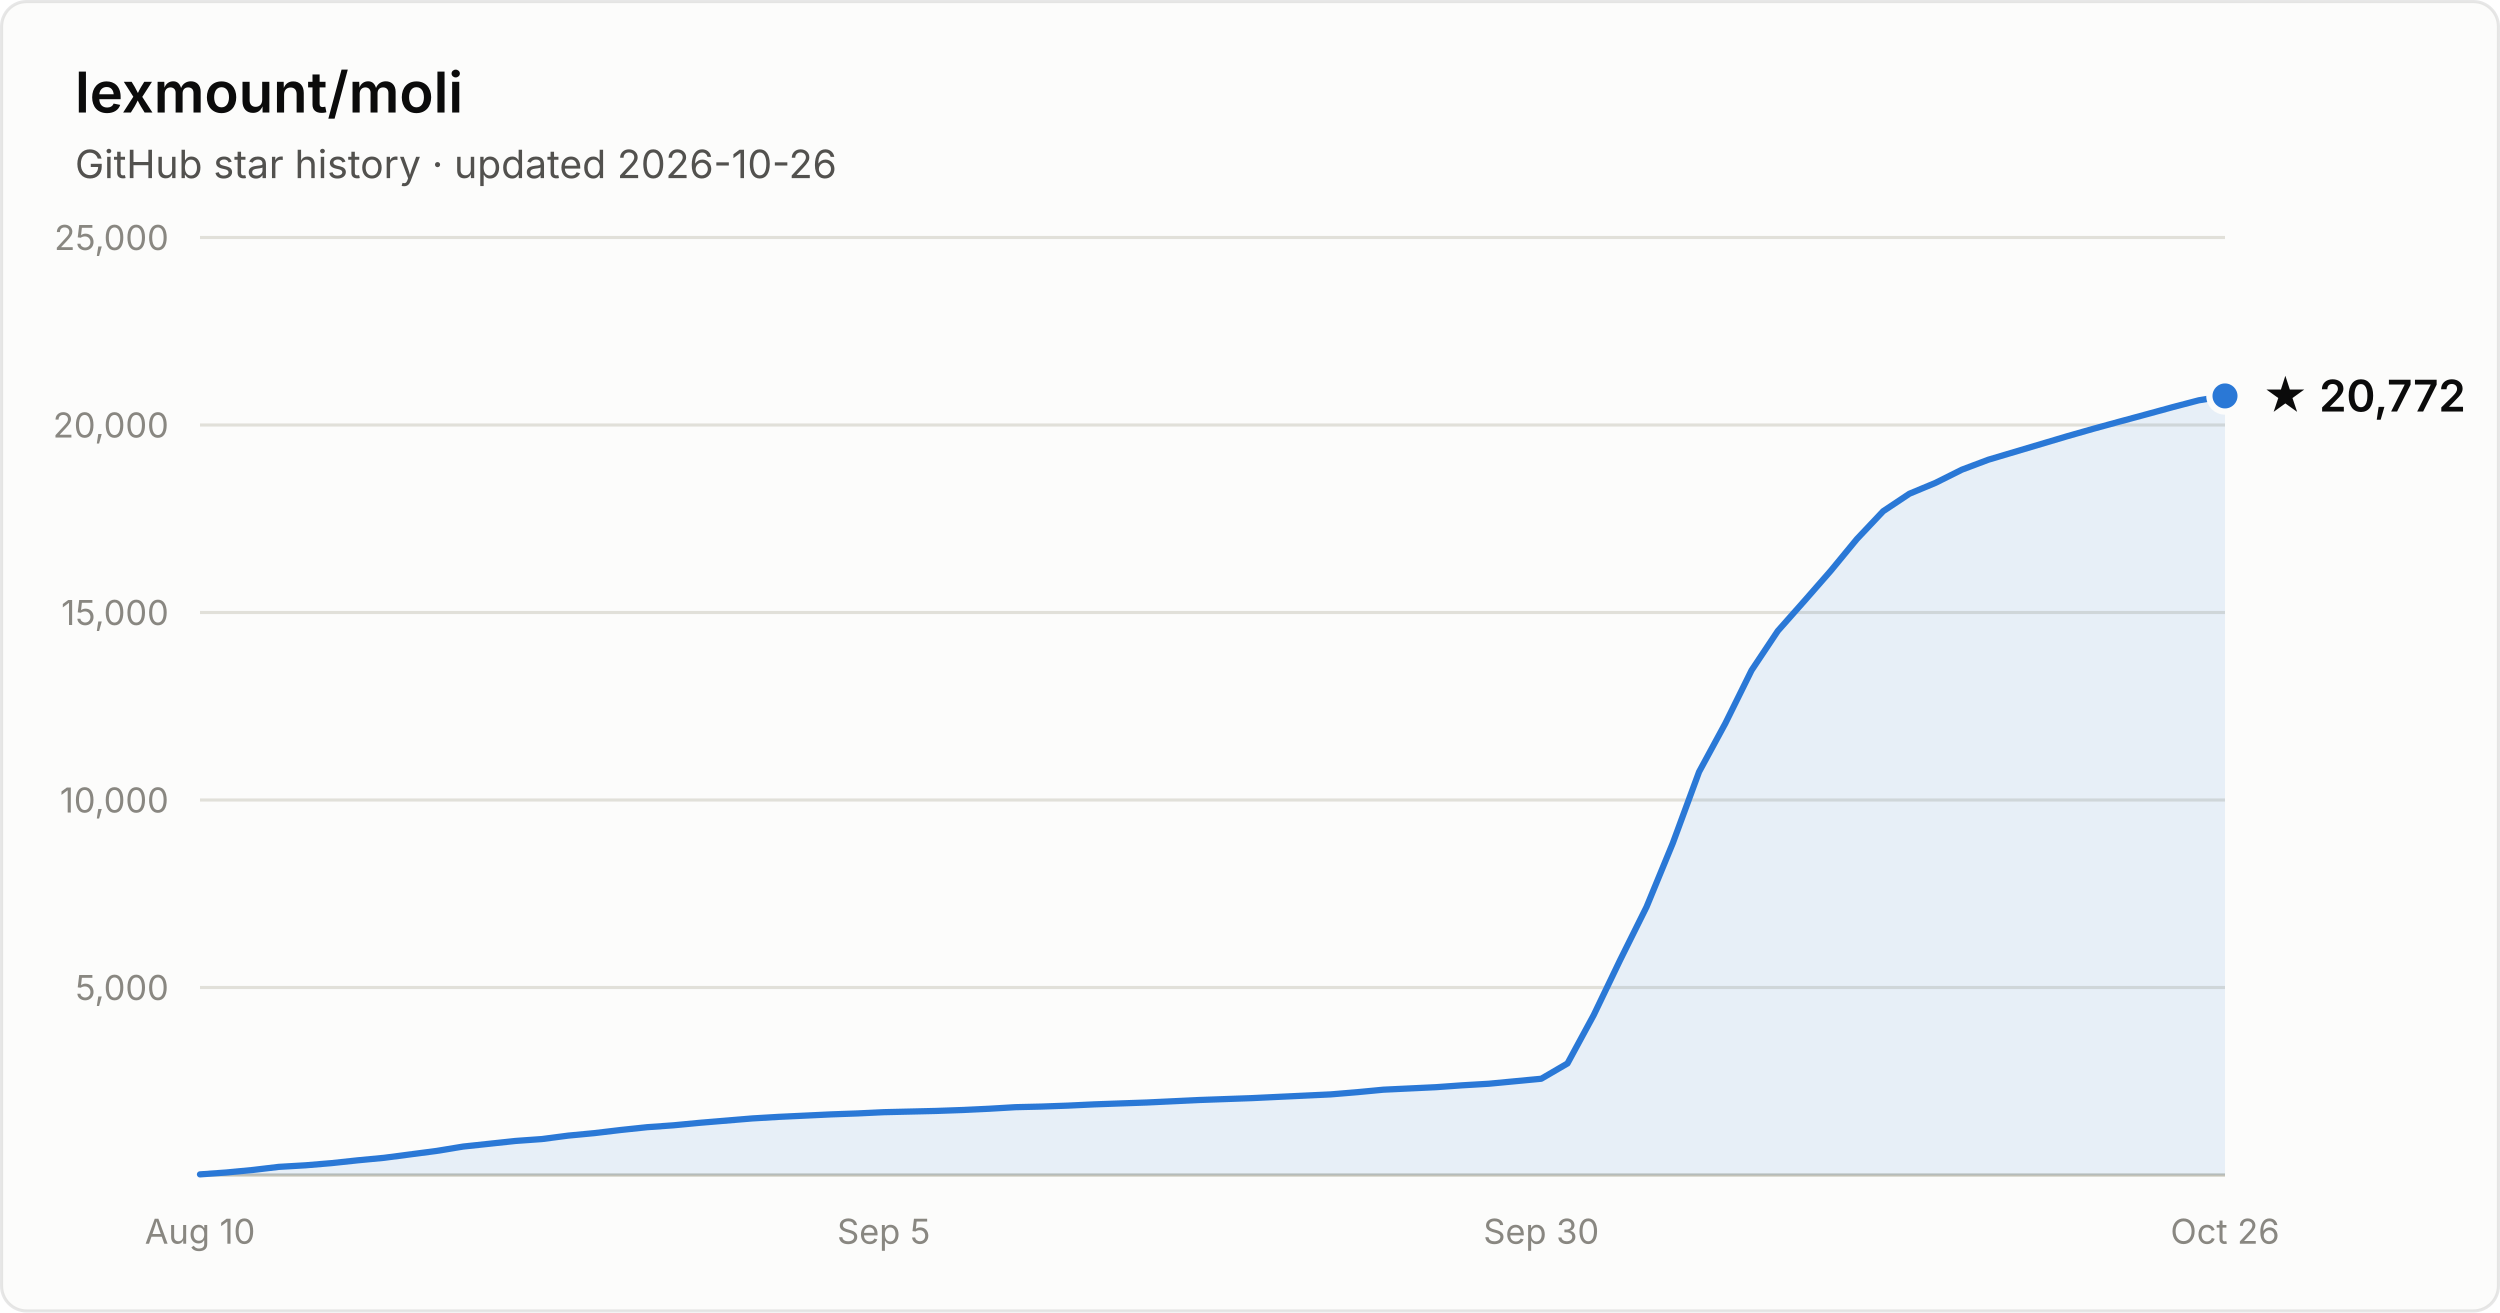
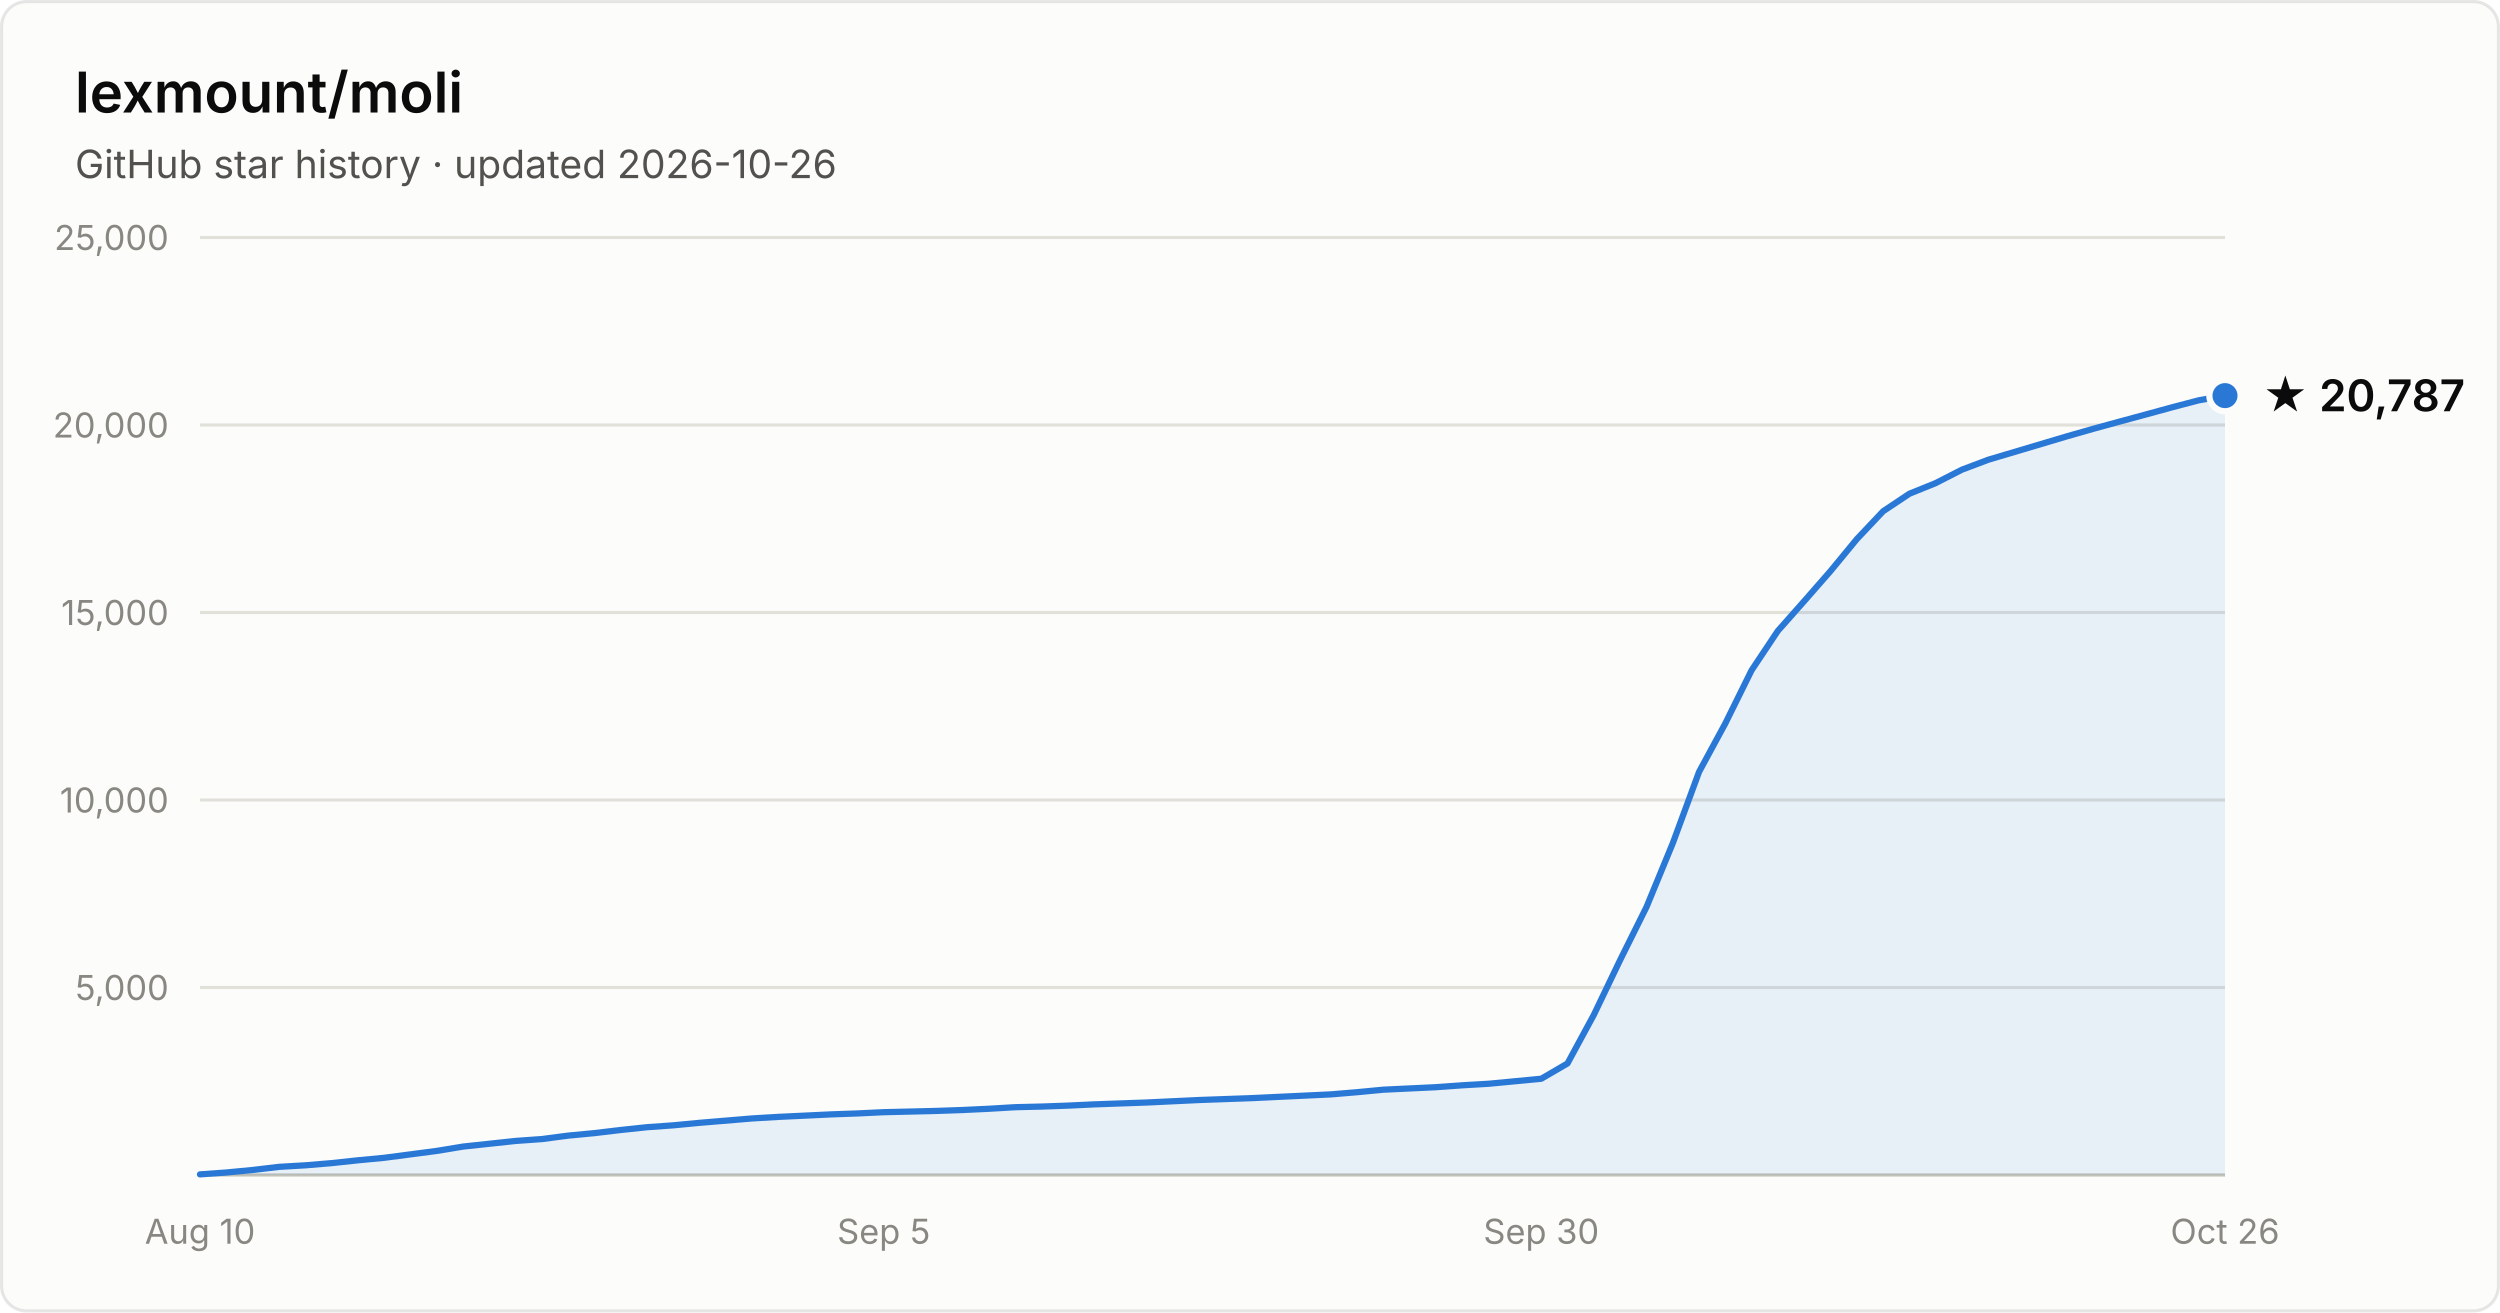
- <svg xmlns="http://www.w3.org/2000/svg" width="800" height="420" viewBox="0 0 800 420" font-family="system-ui, -apple-system, Segoe UI, sans-serif" role="img" aria-label="Star history of lexmount/moli: 20,772 stars as of 2026-10-26">
+ <svg xmlns="http://www.w3.org/2000/svg" width="800" height="420" viewBox="0 0 800 420" font-family="system-ui, -apple-system, Segoe UI, sans-serif" role="img" aria-label="Star history of lexmount/moli: 20,787 stars as of 2026-10-26">
  <rect x="0.5" y="0.5" width="799" height="419" rx="8" fill="#fcfcfb" stroke="rgba(11,11,11,0.10)" />
  <text x="24" y="36" fill="#0b0b0b" font-size="18" font-weight="600">lexmount/moli</text>
  <text x="24" y="57" fill="#52514e" font-size="12.5">GitHub star history · updated 2026-10-26</text>
  <line x1="64" y1="316.0" x2="712" y2="316.0" stroke="#e1e0d9" stroke-width="1" />
  <text x="54" y="320.0" text-anchor="end" fill="#898781" font-size="11" style="font-variant-numeric:tabular-nums">5,000</text>
  <line x1="64" y1="256.0" x2="712" y2="256.0" stroke="#e1e0d9" stroke-width="1" />
  <text x="54" y="260.0" text-anchor="end" fill="#898781" font-size="11" style="font-variant-numeric:tabular-nums">10,000</text>
  <line x1="64" y1="196.0" x2="712" y2="196.0" stroke="#e1e0d9" stroke-width="1" />
  <text x="54" y="200.0" text-anchor="end" fill="#898781" font-size="11" style="font-variant-numeric:tabular-nums">15,000</text>
  <line x1="64" y1="136.0" x2="712" y2="136.0" stroke="#e1e0d9" stroke-width="1" />
  <text x="54" y="140.0" text-anchor="end" fill="#898781" font-size="11" style="font-variant-numeric:tabular-nums">20,000</text>
  <line x1="64" y1="76.0" x2="712" y2="76.0" stroke="#e1e0d9" stroke-width="1" />
  <text x="54" y="80.0" text-anchor="end" fill="#898781" font-size="11" style="font-variant-numeric:tabular-nums">25,000</text>
  <line x1="64" y1="376" x2="712" y2="376" stroke="#c3c2b7" stroke-width="1" />
  <text x="64.0" y="398" text-anchor="middle" fill="#898781" font-size="11" style="font-variant-numeric:tabular-nums">Aug 10</text>
  <text x="282.8" y="398" text-anchor="middle" fill="#898781" font-size="11" style="font-variant-numeric:tabular-nums">Sep 5</text>
  <text x="493.2" y="398" text-anchor="middle" fill="#898781" font-size="11" style="font-variant-numeric:tabular-nums">Sep 30</text>
  <text x="712.0" y="398" text-anchor="middle" fill="#898781" font-size="11" style="font-variant-numeric:tabular-nums">Oct 26</text>
-   <path d="M64.0 375.8 L72.4 375.2 L80.8 374.4 L89.2 373.4 L97.7 372.9 L106.1 372.2 L114.5 371.3 L122.9 370.5 L131.3 369.4 L139.7 368.3 L148.2 366.9 L156.6 366.0 L165.0 365.1 L173.4 364.5 L181.8 363.4 L190.2 362.6 L198.6 361.6 L207.1 360.7 L215.5 360.1 L223.9 359.3 L232.3 358.6 L240.7 357.9 L249.1 357.4 L257.6 357.0 L266.0 356.6 L274.4 356.3 L282.8 355.9 L291.2 355.7 L299.6 355.5 L308.1 355.2 L316.5 354.8 L324.9 354.3 L333.3 354.1 L341.7 353.8 L350.1 353.4 L358.5 353.1 L367.0 352.8 L375.4 352.4 L383.8 352.0 L392.2 351.7 L400.6 351.4 L409.0 351.0 L417.5 350.6 L425.9 350.2 L434.3 349.5 L442.7 348.7 L451.1 348.3 L459.5 347.9 L467.9 347.3 L476.4 346.8 L484.8 346.0 L493.2 345.2 L501.6 340.3 L510.0 324.8 L518.4 307.3 L526.9 290.2 L535.3 269.8 L543.7 247.0 L552.1 231.5 L560.5 214.5 L568.9 201.9 L577.4 192.3 L585.8 182.7 L594.2 172.5 L602.6 163.6 L611.0 158.0 L619.4 154.5 L627.8 150.3 L636.3 147.1 L644.7 144.6 L653.1 142.1 L661.5 139.6 L669.9 137.2 L678.3 134.9 L686.8 132.6 L695.2 130.3 L703.6 128.1 L712.0 126.7 L712.0 376 L64.0 376 Z" fill="#2a78d6" fill-opacity="0.1" />
-   <path d="M64.0 375.8 L72.4 375.2 L80.8 374.4 L89.2 373.4 L97.7 372.9 L106.1 372.2 L114.5 371.3 L122.9 370.5 L131.3 369.4 L139.7 368.3 L148.2 366.9 L156.6 366.0 L165.0 365.1 L173.4 364.5 L181.8 363.4 L190.2 362.6 L198.6 361.6 L207.1 360.7 L215.5 360.1 L223.9 359.3 L232.3 358.6 L240.7 357.9 L249.1 357.4 L257.6 357.0 L266.0 356.6 L274.4 356.3 L282.8 355.9 L291.2 355.7 L299.6 355.5 L308.1 355.2 L316.5 354.8 L324.9 354.3 L333.3 354.1 L341.7 353.8 L350.1 353.4 L358.5 353.1 L367.0 352.8 L375.4 352.4 L383.8 352.0 L392.2 351.7 L400.6 351.4 L409.0 351.0 L417.5 350.6 L425.9 350.2 L434.3 349.5 L442.7 348.7 L451.1 348.3 L459.5 347.9 L467.9 347.3 L476.4 346.8 L484.8 346.0 L493.2 345.2 L501.6 340.3 L510.0 324.8 L518.4 307.3 L526.9 290.2 L535.3 269.8 L543.7 247.0 L552.1 231.5 L560.5 214.5 L568.9 201.9 L577.4 192.3 L585.8 182.7 L594.2 172.5 L602.6 163.6 L611.0 158.0 L619.4 154.5 L627.8 150.3 L636.3 147.1 L644.7 144.6 L653.1 142.1 L661.5 139.6 L669.9 137.2 L678.3 134.9 L686.8 132.6 L695.2 130.3 L703.6 128.1 L712.0 126.7" fill="none" stroke="#2a78d6" stroke-width="2" stroke-linejoin="round" stroke-linecap="round" />
-   <circle cx="712.0" cy="126.7" r="5" fill="#2a78d6" stroke="#fcfcfb" stroke-width="2" />
-   <text x="724.0" y="131.7" fill="#0b0b0b" font-size="14" font-weight="600">★ 20,772</text>
+   <path d="M64.0 375.8 L72.4 375.2 L80.8 374.4 L89.2 373.4 L97.7 372.9 L106.1 372.2 L114.5 371.3 L122.9 370.5 L131.3 369.4 L139.7 368.3 L148.2 366.9 L156.6 366.0 L165.0 365.1 L173.4 364.5 L181.8 363.4 L190.2 362.6 L198.6 361.6 L207.1 360.7 L215.5 360.1 L223.9 359.3 L232.3 358.6 L240.7 357.9 L249.1 357.4 L257.6 357.0 L266.0 356.6 L274.4 356.3 L282.8 355.9 L291.2 355.7 L299.6 355.5 L308.1 355.2 L316.5 354.8 L324.9 354.3 L333.3 354.1 L341.7 353.8 L350.1 353.4 L358.5 353.1 L367.0 352.8 L375.4 352.4 L383.8 352.0 L392.2 351.7 L400.6 351.4 L409.0 351.0 L417.5 350.6 L425.9 350.2 L434.3 349.5 L442.7 348.7 L451.1 348.3 L459.5 347.9 L467.9 347.3 L476.4 346.8 L484.8 346.0 L493.2 345.2 L501.6 340.3 L510.0 324.8 L518.4 307.3 L526.9 290.2 L535.3 269.8 L543.7 247.0 L552.1 231.5 L560.5 214.5 L568.9 201.9 L577.4 192.3 L585.8 182.7 L594.2 172.5 L602.6 163.6 L611.0 158.0 L619.4 154.6 L627.8 150.3 L636.3 147.1 L644.7 144.6 L653.1 142.1 L661.5 139.6 L669.9 137.2 L678.3 134.9 L686.8 132.6 L695.2 130.3 L703.6 128.1 L712.0 126.6 L712.0 376 L64.0 376 Z" fill="#2a78d6" fill-opacity="0.1" />
+   <path d="M64.0 375.8 L72.4 375.2 L80.8 374.4 L89.2 373.4 L97.7 372.9 L106.1 372.2 L114.5 371.3 L122.9 370.5 L131.3 369.4 L139.7 368.3 L148.2 366.9 L156.6 366.0 L165.0 365.1 L173.4 364.5 L181.8 363.4 L190.2 362.6 L198.6 361.6 L207.1 360.7 L215.5 360.1 L223.9 359.3 L232.3 358.6 L240.7 357.9 L249.1 357.4 L257.6 357.0 L266.0 356.6 L274.4 356.3 L282.8 355.9 L291.2 355.7 L299.6 355.5 L308.1 355.2 L316.5 354.8 L324.9 354.3 L333.3 354.1 L341.7 353.8 L350.1 353.4 L358.5 353.1 L367.0 352.8 L375.4 352.4 L383.8 352.0 L392.2 351.7 L400.6 351.4 L409.0 351.0 L417.5 350.6 L425.9 350.2 L434.3 349.5 L442.7 348.7 L451.1 348.3 L459.5 347.9 L467.9 347.3 L476.4 346.8 L484.8 346.0 L493.2 345.2 L501.6 340.3 L510.0 324.8 L518.4 307.3 L526.9 290.2 L535.3 269.8 L543.7 247.0 L552.1 231.5 L560.5 214.5 L568.9 201.9 L577.4 192.3 L585.8 182.7 L594.2 172.5 L602.6 163.6 L611.0 158.0 L619.4 154.6 L627.8 150.3 L636.3 147.1 L644.7 144.6 L653.1 142.1 L661.5 139.6 L669.9 137.2 L678.3 134.9 L686.8 132.6 L695.2 130.3 L703.6 128.1 L712.0 126.6" fill="none" stroke="#2a78d6" stroke-width="2" stroke-linejoin="round" stroke-linecap="round" />
+   <circle cx="712.0" cy="126.6" r="5" fill="#2a78d6" stroke="#fcfcfb" stroke-width="2" />
+   <text x="724.0" y="131.6" fill="#0b0b0b" font-size="14" font-weight="600">★ 20,787</text>
</svg>
